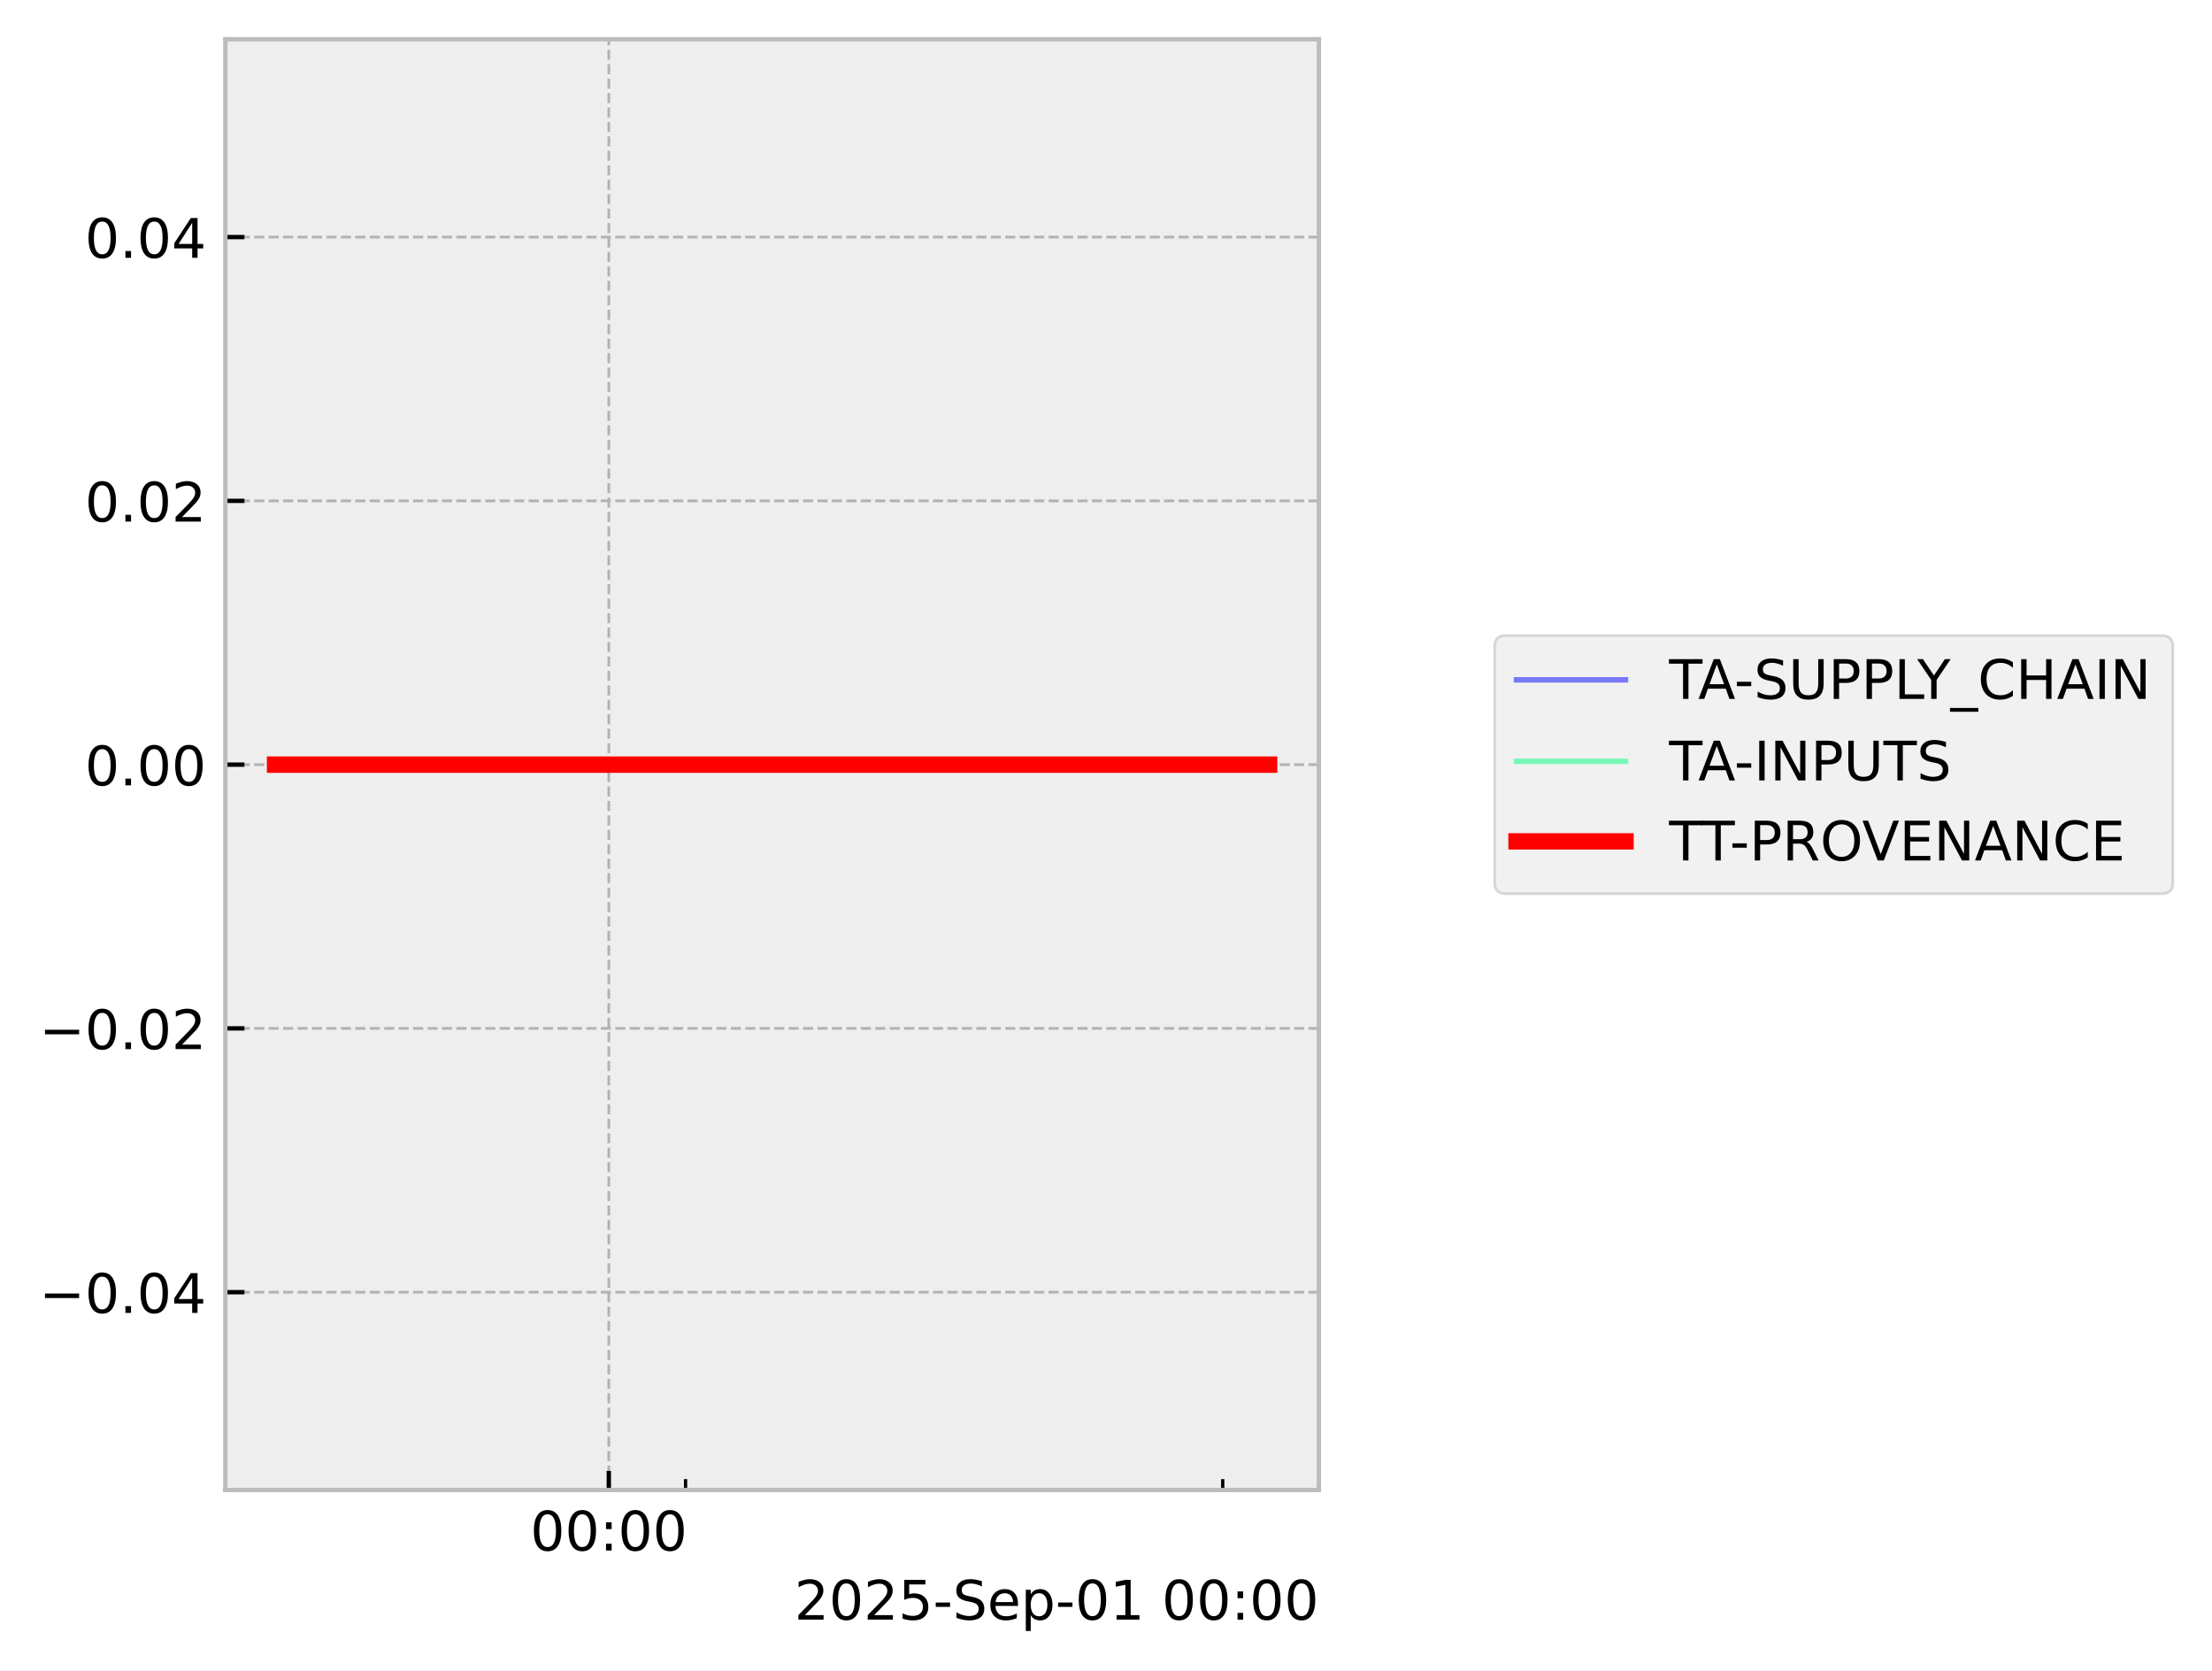
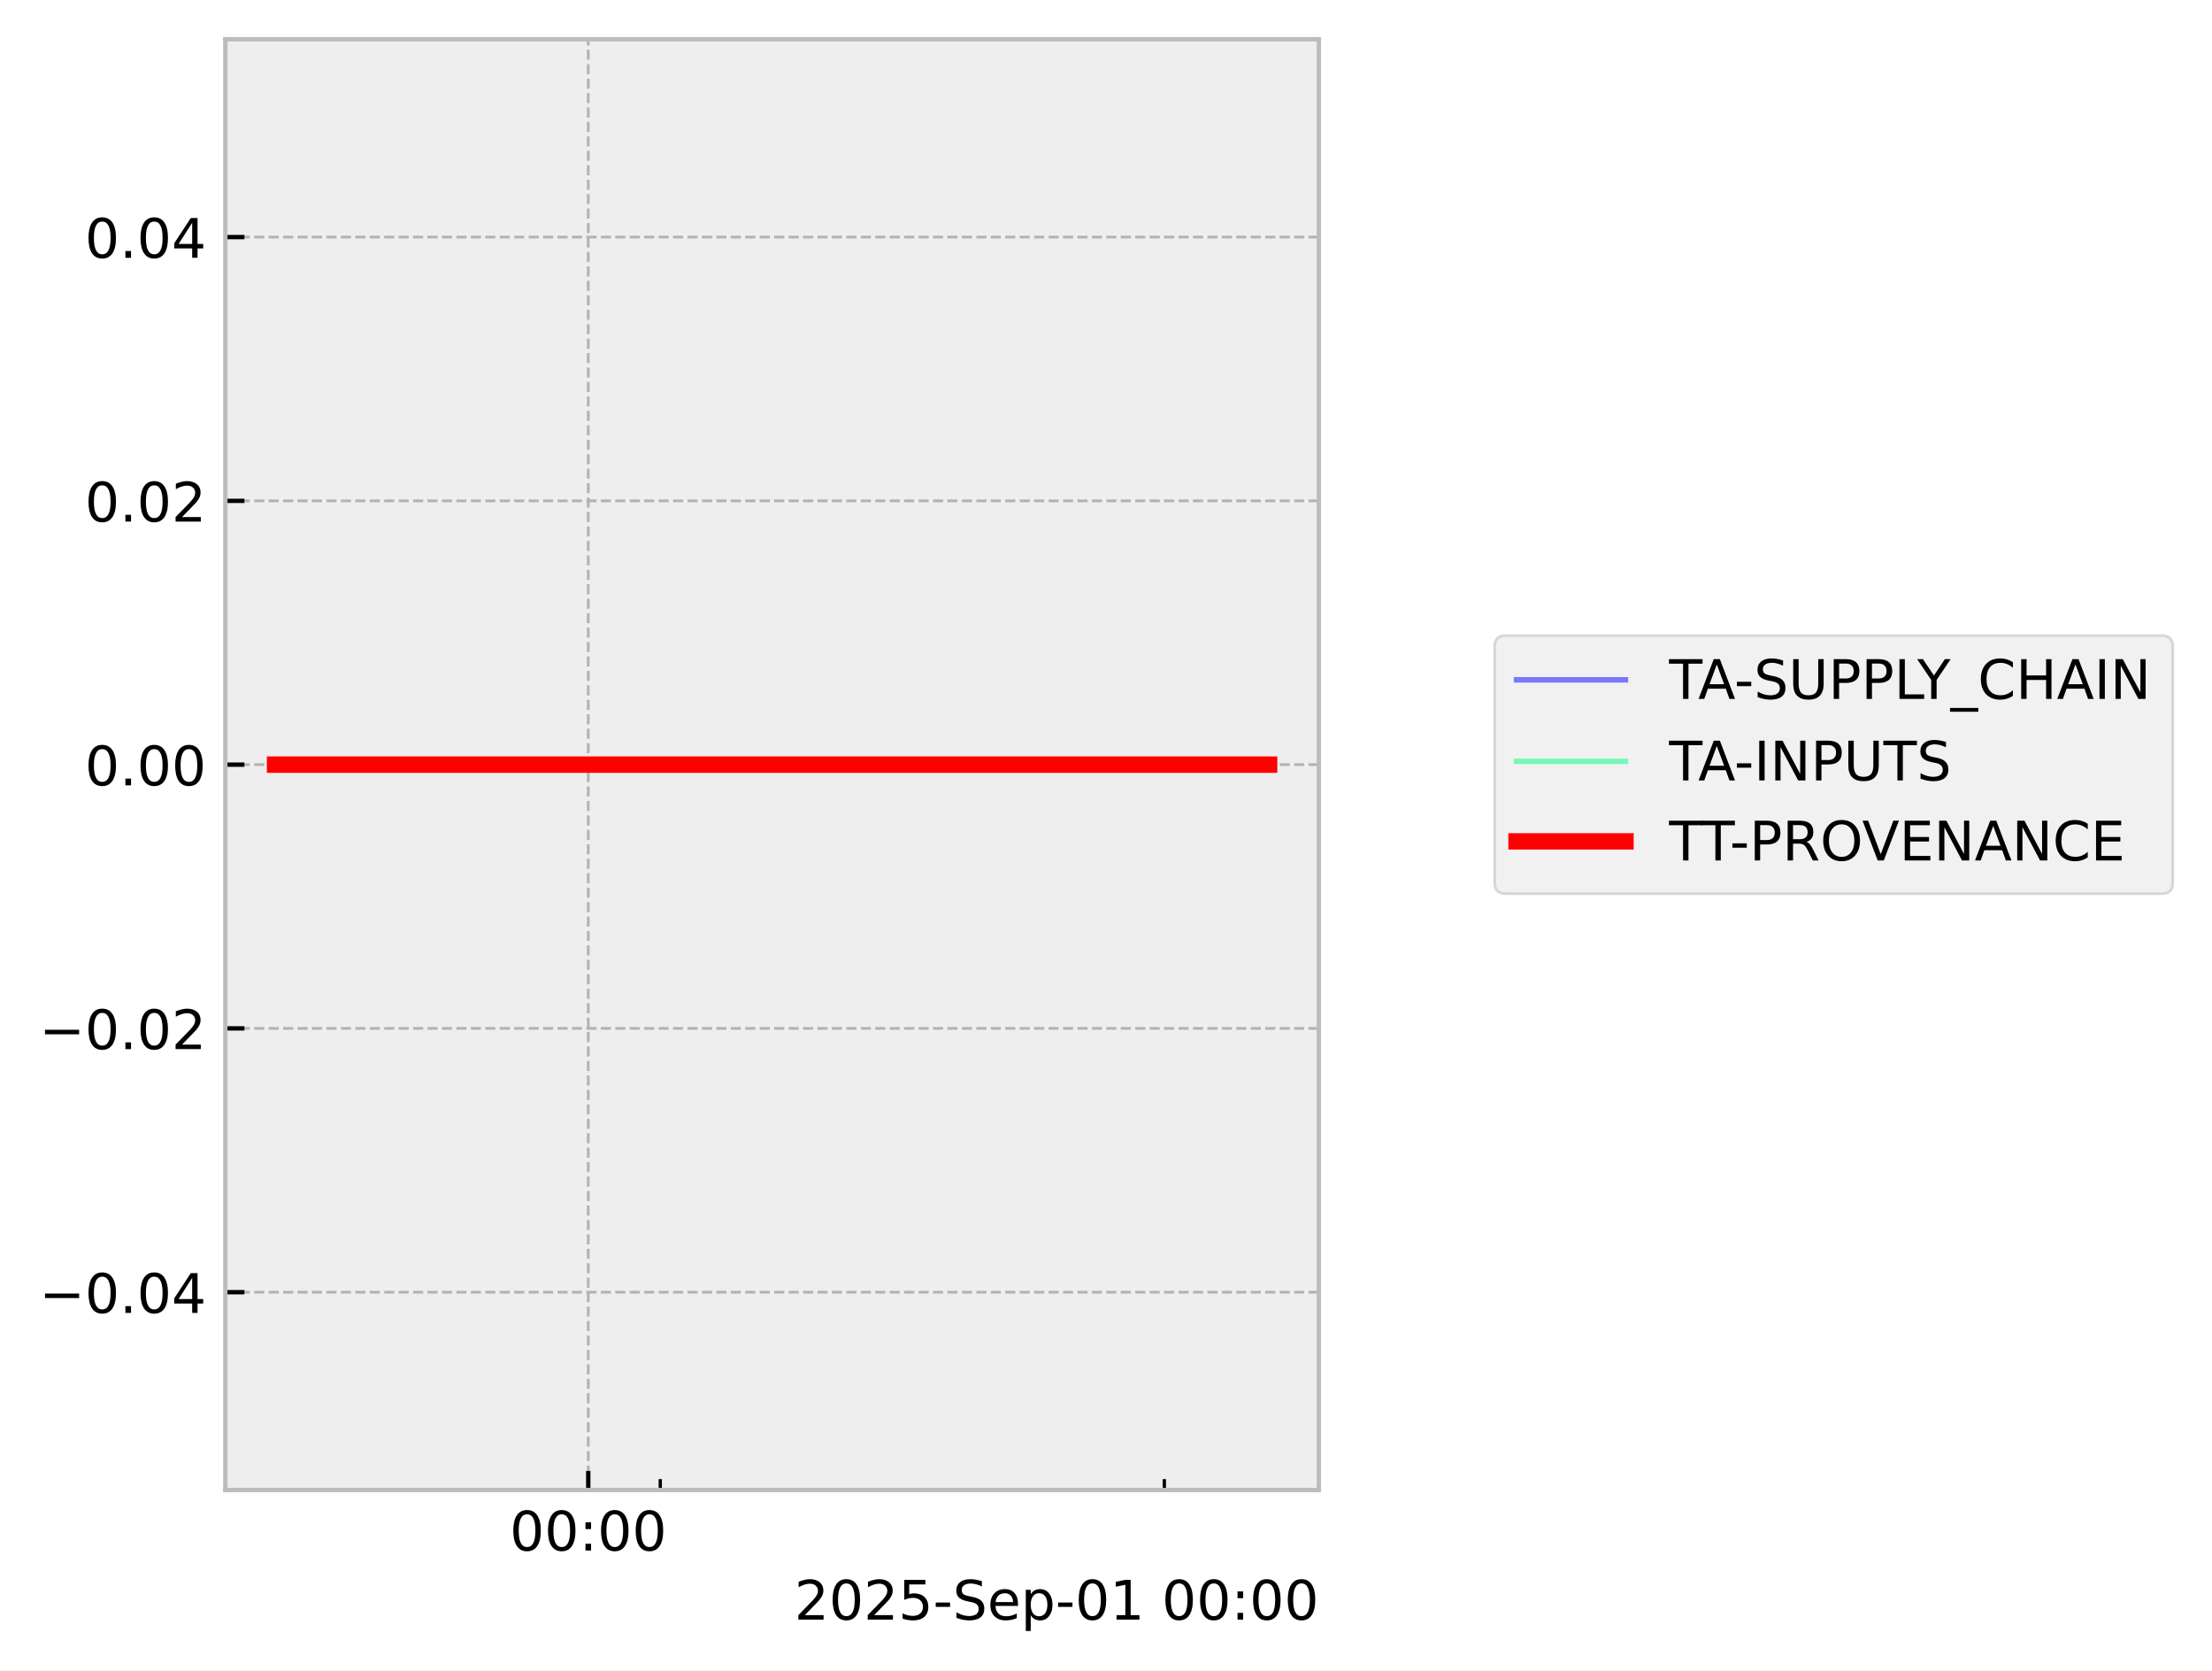
<svg xmlns="http://www.w3.org/2000/svg" xmlns:xlink="http://www.w3.org/1999/xlink" width="405.867pt" height="306.368pt" viewBox="0 0 405.867 306.368" version="1.1">
  <defs>
    <style type="text/css">*{stroke-linejoin: round; stroke-linecap: butt}</style>
  </defs>
  <g id="figure_1">
    <g id="patch_1">
      <path d="M 0 306.368  L 405.867 306.368  L 405.867 0  L 0 0  z " style="fill: #ffffff" />
    </g>
    <g id="axes_1">
      <g id="patch_2">
        <path d="M 41.345 273.312  L 241.991 273.312  L 241.991 7.2  L 41.345 7.2  z " style="fill: #eeeeee" />
      </g>
      <g id="matplotlib.axis_1">
        <g id="xtick_1">
          <g id="line2d_1">
-             <path d="M 111.708 273.312  L 111.708 7.2  " clip-path="url(#p5698dfb63c)" style="fill: none; stroke-dasharray: 1.85,0.8; stroke-dashoffset: 0; stroke: #b2b2b2; stroke-width: 0.5" />
+             <path d="M 107.936 273.312  L 107.936 7.2  " clip-path="url(#pa198dd3d41)" style="fill: none; stroke-dasharray: 1.85,0.8; stroke-dashoffset: 0; stroke: #b2b2b2; stroke-width: 0.5" />
          </g>
          <g id="line2d_2">
            <defs>
-               <path id="m0cc15701c1" d="M 0 0  L 0 -3.5  " style="stroke: #000000; stroke-width: 0.8" />
-             </defs>
-             <g>
-               <use xlink:href="#m0cc15701c1" x="111.708" y="273.312" style="stroke: #000000; stroke-width: 0.8" />
+               <path id="mad0b715e37" d="M 0 0  L 0 -3.5  " style="stroke: #000000; stroke-width: 0.8" />
+             </defs>
+             <g>
+               <use xlink:href="#mad0b715e37" x="107.936" y="273.312" style="stroke: #000000; stroke-width: 0.8" />
            </g>
          </g>
          <g id="text_1">
-             <g transform="translate(97.2988 284.4104) scale(0.1 -0.1)">
+             <g transform="translate(93.52635 284.4104) scale(0.1 -0.1)">
              <defs>
                <path id="DejaVuSans-30" d="M 2034 4250  Q 1547 4250 1301 3770  Q 1056 3291 1056 2328  Q 1056 1369 1301 889  Q 1547 409 2034 409  Q 2525 409 2770 889  Q 3016 1369 3016 2328  Q 3016 3291 2770 3770  Q 2525 4250 2034 4250  z M 2034 4750  Q 2819 4750 3233 4129  Q 3647 3509 3647 2328  Q 3647 1150 3233 529  Q 2819 -91 2034 -91  Q 1250 -91 836 529  Q 422 1150 422 2328  Q 422 3509 836 4129  Q 1250 4750 2034 4750  z " transform="scale(0.015625)" />
                <path id="DejaVuSans-3a" d="M 750 794  L 1409 794  L 1409 0  L 750 0  L 750 794  z M 750 3309  L 1409 3309  L 1409 2516  L 750 2516  L 750 3309  z " transform="scale(0.015625)" />
              </defs>
              <use xlink:href="#DejaVuSans-30" />
              <use xlink:href="#DejaVuSans-30" transform="translate(63.62305 0)" />
              <use xlink:href="#DejaVuSans-3a" transform="translate(127.2461 0)" />
              <use xlink:href="#DejaVuSans-30" transform="translate(160.9375 0)" />
              <use xlink:href="#DejaVuSans-30" transform="translate(224.5605 0)" />
            </g>
          </g>
        </g>
        <g id="xtick_2">
          <g id="line2d_3">
            <defs>
-               <path id="m44f58f64db" d="M 0 0  L 0 -2  " style="stroke: #000000; stroke-width: 0.6" />
-             </defs>
-             <g>
-               <use xlink:href="#m44f58f64db" x="125.789" y="273.312" style="stroke: #000000; stroke-width: 0.6" />
+               <path id="me9ea4f0c0c" d="M 0 0  L 0 -2  " style="stroke: #000000; stroke-width: 0.6" />
+             </defs>
+             <g>
+               <use xlink:href="#me9ea4f0c0c" x="121.149" y="273.312" style="stroke: #000000; stroke-width: 0.6" />
            </g>
          </g>
        </g>
        <g id="xtick_3">
          <g id="line2d_4">
            <g>
-               <use xlink:href="#m44f58f64db" x="224.352" y="273.312" style="stroke: #000000; stroke-width: 0.6" />
+               <use xlink:href="#me9ea4f0c0c" x="213.641" y="273.312" style="stroke: #000000; stroke-width: 0.6" />
            </g>
          </g>
        </g>
        <g id="text_2">
          <g transform="translate(145.7537 297.0886) scale(0.1 -0.1)">
            <defs>
              <path id="DejaVuSans-32" d="M 1228 531  L 3431 531  L 3431 0  L 469 0  L 469 531  Q 828 903 1448 1529  Q 2069 2156 2228 2338  Q 2531 2678 2651 2914  Q 2772 3150 2772 3378  Q 2772 3750 2511 3984  Q 2250 4219 1831 4219  Q 1534 4219 1204 4116  Q 875 4013 500 3803  L 500 4441  Q 881 4594 1212 4672  Q 1544 4750 1819 4750  Q 2544 4750 2975 4387  Q 3406 4025 3406 3419  Q 3406 3131 3298 2873  Q 3191 2616 2906 2266  Q 2828 2175 2409 1742  Q 1991 1309 1228 531  z " transform="scale(0.015625)" />
              <path id="DejaVuSans-35" d="M 691 4666  L 3169 4666  L 3169 4134  L 1269 4134  L 1269 2991  Q 1406 3038 1543 3061  Q 1681 3084 1819 3084  Q 2600 3084 3056 2656  Q 3513 2228 3513 1497  Q 3513 744 3044 326  Q 2575 -91 1722 -91  Q 1428 -91 1123 -41  Q 819 9 494 109  L 494 744  Q 775 591 1075 516  Q 1375 441 1709 441  Q 2250 441 2565 725  Q 2881 1009 2881 1497  Q 2881 1984 2565 2268  Q 2250 2553 1709 2553  Q 1456 2553 1204 2497  Q 953 2441 691 2322  L 691 4666  z " transform="scale(0.015625)" />
              <path id="DejaVuSans-2d" d="M 313 2009  L 1997 2009  L 1997 1497  L 313 1497  L 313 2009  z " transform="scale(0.015625)" />
              <path id="DejaVuSans-53" d="M 3425 4513  L 3425 3897  Q 3066 4069 2747 4153  Q 2428 4238 2131 4238  Q 1616 4238 1336 4038  Q 1056 3838 1056 3469  Q 1056 3159 1242 3001  Q 1428 2844 1947 2747  L 2328 2669  Q 3034 2534 3370 2195  Q 3706 1856 3706 1288  Q 3706 609 3251 259  Q 2797 -91 1919 -91  Q 1588 -91 1214 -16  Q 841 59 441 206  L 441 856  Q 825 641 1194 531  Q 1563 422 1919 422  Q 2459 422 2753 634  Q 3047 847 3047 1241  Q 3047 1584 2836 1778  Q 2625 1972 2144 2069  L 1759 2144  Q 1053 2284 737 2584  Q 422 2884 422 3419  Q 422 4038 858 4394  Q 1294 4750 2059 4750  Q 2388 4750 2728 4690  Q 3069 4631 3425 4513  z " transform="scale(0.015625)" />
              <path id="DejaVuSans-65" d="M 3597 1894  L 3597 1613  L 953 1613  Q 991 1019 1311 708  Q 1631 397 2203 397  Q 2534 397 2845 478  Q 3156 559 3463 722  L 3463 178  Q 3153 47 2828 -22  Q 2503 -91 2169 -91  Q 1331 -91 842 396  Q 353 884 353 1716  Q 353 2575 817 3079  Q 1281 3584 2069 3584  Q 2775 3584 3186 3129  Q 3597 2675 3597 1894  z M 3022 2063  Q 3016 2534 2758 2815  Q 2500 3097 2075 3097  Q 1594 3097 1305 2825  Q 1016 2553 972 2059  L 3022 2063  z " transform="scale(0.015625)" />
              <path id="DejaVuSans-70" d="M 1159 525  L 1159 -1331  L 581 -1331  L 581 3500  L 1159 3500  L 1159 2969  Q 1341 3281 1617 3432  Q 1894 3584 2278 3584  Q 2916 3584 3314 3078  Q 3713 2572 3713 1747  Q 3713 922 3314 415  Q 2916 -91 2278 -91  Q 1894 -91 1617 61  Q 1341 213 1159 525  z M 3116 1747  Q 3116 2381 2855 2742  Q 2594 3103 2138 3103  Q 1681 3103 1420 2742  Q 1159 2381 1159 1747  Q 1159 1113 1420 752  Q 1681 391 2138 391  Q 2594 391 2855 752  Q 3116 1113 3116 1747  z " transform="scale(0.015625)" />
              <path id="DejaVuSans-31" d="M 794 531  L 1825 531  L 1825 4091  L 703 3866  L 703 4441  L 1819 4666  L 2450 4666  L 2450 531  L 3481 531  L 3481 0  L 794 0  L 794 531  z " transform="scale(0.015625)" />
              <path id="DejaVuSans-20" transform="scale(0.015625)" />
            </defs>
            <use xlink:href="#DejaVuSans-32" />
            <use xlink:href="#DejaVuSans-30" transform="translate(63.62305 0)" />
            <use xlink:href="#DejaVuSans-32" transform="translate(127.2461 0)" />
            <use xlink:href="#DejaVuSans-35" transform="translate(190.8691 0)" />
            <use xlink:href="#DejaVuSans-2d" transform="translate(254.4922 0)" />
            <use xlink:href="#DejaVuSans-53" transform="translate(290.5762 0)" />
            <use xlink:href="#DejaVuSans-65" transform="translate(354.0527 0)" />
            <use xlink:href="#DejaVuSans-70" transform="translate(415.5762 0)" />
            <use xlink:href="#DejaVuSans-2d" transform="translate(479.0527 0)" />
            <use xlink:href="#DejaVuSans-30" transform="translate(515.1367 0)" />
            <use xlink:href="#DejaVuSans-31" transform="translate(578.7598 0)" />
            <use xlink:href="#DejaVuSans-20" transform="translate(642.3828 0)" />
            <use xlink:href="#DejaVuSans-30" transform="translate(674.1699 0)" />
            <use xlink:href="#DejaVuSans-30" transform="translate(737.793 0)" />
            <use xlink:href="#DejaVuSans-3a" transform="translate(801.416 0)" />
            <use xlink:href="#DejaVuSans-30" transform="translate(835.1074 0)" />
            <use xlink:href="#DejaVuSans-30" transform="translate(898.7305 0)" />
          </g>
        </g>
      </g>
      <g id="matplotlib.axis_2">
        <g id="ytick_1">
          <g id="line2d_5">
-             <path d="M 41.345 237.024  L 241.991 237.024  " clip-path="url(#p5698dfb63c)" style="fill: none; stroke-dasharray: 1.85,0.8; stroke-dashoffset: 0; stroke: #b2b2b2; stroke-width: 0.5" />
+             <path d="M 41.345 237.024  L 241.991 237.024  " clip-path="url(#pa198dd3d41)" style="fill: none; stroke-dasharray: 1.85,0.8; stroke-dashoffset: 0; stroke: #b2b2b2; stroke-width: 0.5" />
          </g>
          <g id="line2d_6">
            <defs>
-               <path id="m43a7263472" d="M 0 0  L 3.5 0  " style="stroke: #000000; stroke-width: 0.8" />
-             </defs>
-             <g>
-               <use xlink:href="#m43a7263472" x="41.345" y="237.024" style="stroke: #000000; stroke-width: 0.8" />
+               <path id="m77bd4b5e8f" d="M 0 0  L 3.5 0  " style="stroke: #000000; stroke-width: 0.8" />
+             </defs>
+             <g>
+               <use xlink:href="#m77bd4b5e8f" x="41.345" y="237.024" style="stroke: #000000; stroke-width: 0.8" />
            </g>
          </g>
          <g id="text_3">
            <g transform="translate(7.2 240.8232) scale(0.1 -0.1)">
              <defs>
                <path id="DejaVuSans-2212" d="M 678 2272  L 4684 2272  L 4684 1741  L 678 1741  L 678 2272  z " transform="scale(0.015625)" />
                <path id="DejaVuSans-2e" d="M 684 794  L 1344 794  L 1344 0  L 684 0  L 684 794  z " transform="scale(0.015625)" />
                <path id="DejaVuSans-34" d="M 2419 4116  L 825 1625  L 2419 1625  L 2419 4116  z M 2253 4666  L 3047 4666  L 3047 1625  L 3713 1625  L 3713 1100  L 3047 1100  L 3047 0  L 2419 0  L 2419 1100  L 313 1100  L 313 1709  L 2253 4666  z " transform="scale(0.015625)" />
              </defs>
              <use xlink:href="#DejaVuSans-2212" />
              <use xlink:href="#DejaVuSans-30" transform="translate(83.78906 0)" />
              <use xlink:href="#DejaVuSans-2e" transform="translate(147.4121 0)" />
              <use xlink:href="#DejaVuSans-30" transform="translate(179.1992 0)" />
              <use xlink:href="#DejaVuSans-34" transform="translate(242.8223 0)" />
            </g>
          </g>
        </g>
        <g id="ytick_2">
          <g id="line2d_7">
-             <path d="M 41.345 188.64  L 241.991 188.64  " clip-path="url(#p5698dfb63c)" style="fill: none; stroke-dasharray: 1.85,0.8; stroke-dashoffset: 0; stroke: #b2b2b2; stroke-width: 0.5" />
+             <path d="M 41.345 188.64  L 241.991 188.64  " clip-path="url(#pa198dd3d41)" style="fill: none; stroke-dasharray: 1.85,0.8; stroke-dashoffset: 0; stroke: #b2b2b2; stroke-width: 0.5" />
          </g>
          <g id="line2d_8">
            <g>
-               <use xlink:href="#m43a7263472" x="41.345" y="188.64" style="stroke: #000000; stroke-width: 0.8" />
+               <use xlink:href="#m77bd4b5e8f" x="41.345" y="188.64" style="stroke: #000000; stroke-width: 0.8" />
            </g>
          </g>
          <g id="text_4">
            <g transform="translate(7.2 192.4392) scale(0.1 -0.1)">
              <use xlink:href="#DejaVuSans-2212" />
              <use xlink:href="#DejaVuSans-30" transform="translate(83.78906 0)" />
              <use xlink:href="#DejaVuSans-2e" transform="translate(147.4121 0)" />
              <use xlink:href="#DejaVuSans-30" transform="translate(179.1992 0)" />
              <use xlink:href="#DejaVuSans-32" transform="translate(242.8223 0)" />
            </g>
          </g>
        </g>
        <g id="ytick_3">
          <g id="line2d_9">
-             <path d="M 41.345 140.256  L 241.991 140.256  " clip-path="url(#p5698dfb63c)" style="fill: none; stroke-dasharray: 1.85,0.8; stroke-dashoffset: 0; stroke: #b2b2b2; stroke-width: 0.5" />
+             <path d="M 41.345 140.256  L 241.991 140.256  " clip-path="url(#pa198dd3d41)" style="fill: none; stroke-dasharray: 1.85,0.8; stroke-dashoffset: 0; stroke: #b2b2b2; stroke-width: 0.5" />
          </g>
          <g id="line2d_10">
            <g>
-               <use xlink:href="#m43a7263472" x="41.345" y="140.256" style="stroke: #000000; stroke-width: 0.8" />
+               <use xlink:href="#m77bd4b5e8f" x="41.345" y="140.256" style="stroke: #000000; stroke-width: 0.8" />
            </g>
          </g>
          <g id="text_5">
            <g transform="translate(15.57969 144.0552) scale(0.1 -0.1)">
              <use xlink:href="#DejaVuSans-30" />
              <use xlink:href="#DejaVuSans-2e" transform="translate(63.62305 0)" />
              <use xlink:href="#DejaVuSans-30" transform="translate(95.41016 0)" />
              <use xlink:href="#DejaVuSans-30" transform="translate(159.0332 0)" />
            </g>
          </g>
        </g>
        <g id="ytick_4">
          <g id="line2d_11">
-             <path d="M 41.345 91.872  L 241.991 91.872  " clip-path="url(#p5698dfb63c)" style="fill: none; stroke-dasharray: 1.85,0.8; stroke-dashoffset: 0; stroke: #b2b2b2; stroke-width: 0.5" />
+             <path d="M 41.345 91.872  L 241.991 91.872  " clip-path="url(#pa198dd3d41)" style="fill: none; stroke-dasharray: 1.85,0.8; stroke-dashoffset: 0; stroke: #b2b2b2; stroke-width: 0.5" />
          </g>
          <g id="line2d_12">
            <g>
-               <use xlink:href="#m43a7263472" x="41.345" y="91.872" style="stroke: #000000; stroke-width: 0.8" />
+               <use xlink:href="#m77bd4b5e8f" x="41.345" y="91.872" style="stroke: #000000; stroke-width: 0.8" />
            </g>
          </g>
          <g id="text_6">
            <g transform="translate(15.57969 95.67122) scale(0.1 -0.1)">
              <use xlink:href="#DejaVuSans-30" />
              <use xlink:href="#DejaVuSans-2e" transform="translate(63.62305 0)" />
              <use xlink:href="#DejaVuSans-30" transform="translate(95.41016 0)" />
              <use xlink:href="#DejaVuSans-32" transform="translate(159.0332 0)" />
            </g>
          </g>
        </g>
        <g id="ytick_5">
          <g id="line2d_13">
-             <path d="M 41.345 43.488  L 241.991 43.488  " clip-path="url(#p5698dfb63c)" style="fill: none; stroke-dasharray: 1.85,0.8; stroke-dashoffset: 0; stroke: #b2b2b2; stroke-width: 0.5" />
+             <path d="M 41.345 43.488  L 241.991 43.488  " clip-path="url(#pa198dd3d41)" style="fill: none; stroke-dasharray: 1.85,0.8; stroke-dashoffset: 0; stroke: #b2b2b2; stroke-width: 0.5" />
          </g>
          <g id="line2d_14">
            <g>
-               <use xlink:href="#m43a7263472" x="41.345" y="43.488" style="stroke: #000000; stroke-width: 0.8" />
+               <use xlink:href="#m77bd4b5e8f" x="41.345" y="43.488" style="stroke: #000000; stroke-width: 0.8" />
            </g>
          </g>
          <g id="text_7">
            <g transform="translate(15.57969 47.28722) scale(0.1 -0.1)">
              <use xlink:href="#DejaVuSans-30" />
              <use xlink:href="#DejaVuSans-2e" transform="translate(63.62305 0)" />
              <use xlink:href="#DejaVuSans-30" transform="translate(95.41016 0)" />
              <use xlink:href="#DejaVuSans-34" transform="translate(159.0332 0)" />
            </g>
          </g>
        </g>
      </g>
      <g id="line2d_15">
-         <path d="M 50.466 140.256  L 61.312 140.256  L 62.705 140.256  L 63.034 140.256  L 63.33 140.256  L 74.35 140.256  L 76.39 140.256  L 232.871 140.256  " clip-path="url(#p5698dfb63c)" style="fill: none; stroke: #0000ff; stroke-opacity: 0.5; stroke-linecap: square" />
+         <path d="M 50.466 140.256  L 60.644 140.256  L 61.951 140.256  L 62.26 140.256  L 62.538 140.256  L 72.879 140.256  L 74.793 140.256  L 232.871 140.256  " clip-path="url(#pa198dd3d41)" style="fill: none; stroke: #0000ff; stroke-opacity: 0.5; stroke-linecap: square" />
      </g>
      <g id="line2d_16">
-         <path d="M 50.466 140.256  L 61.312 140.256  L 62.705 140.256  L 63.034 140.256  L 63.33 140.256  L 74.35 140.256  L 76.39 140.256  L 232.871 140.256  " clip-path="url(#p5698dfb63c)" style="fill: none; stroke: #00ff80; stroke-opacity: 0.5; stroke-linecap: square" />
+         <path d="M 50.466 140.256  L 60.644 140.256  L 61.951 140.256  L 62.26 140.256  L 62.538 140.256  L 72.879 140.256  L 74.793 140.256  L 232.871 140.256  " clip-path="url(#pa198dd3d41)" style="fill: none; stroke: #00ff80; stroke-opacity: 0.5; stroke-linecap: square" />
      </g>
      <g id="line2d_17">
-         <path d="M 50.466 140.256  L 61.312 140.256  L 62.705 140.256  L 63.034 140.256  L 63.33 140.256  L 74.35 140.256  L 76.39 140.256  L 232.871 140.256  " clip-path="url(#p5698dfb63c)" style="fill: none; stroke: #ff0000; stroke-width: 3; stroke-linecap: square" />
+         <path d="M 50.466 140.256  L 60.644 140.256  L 61.951 140.256  L 62.26 140.256  L 62.538 140.256  L 72.879 140.256  L 74.793 140.256  L 232.871 140.256  " clip-path="url(#pa198dd3d41)" style="fill: none; stroke: #ff0000; stroke-width: 3; stroke-linecap: square" />
      </g>
      <g id="patch_3">
        <path d="M 41.345 273.312  L 41.345 7.2  " style="fill: none; stroke: #bcbcbc; stroke-width: 0.8; stroke-linejoin: miter; stroke-linecap: square" />
      </g>
      <g id="patch_4">
        <path d="M 241.991 273.312  L 241.991 7.2  " style="fill: none; stroke: #bcbcbc; stroke-width: 0.8; stroke-linejoin: miter; stroke-linecap: square" />
      </g>
      <g id="patch_5">
        <path d="M 41.345 273.312  L 241.991 273.312  " style="fill: none; stroke: #bcbcbc; stroke-width: 0.8; stroke-linejoin: miter; stroke-linecap: square" />
      </g>
      <g id="patch_6">
        <path d="M 41.345 7.2  L 241.991 7.2  " style="fill: none; stroke: #bcbcbc; stroke-width: 0.8; stroke-linejoin: miter; stroke-linecap: square" />
      </g>
    </g>
    <g id="axes_2">
      <g id="legend_1">
        <g id="patch_7">
          <path d="M 276.255 163.912  L 396.667 163.912  Q 398.667 163.912 398.667 161.912  L 398.667 118.6  Q 398.667 116.6 396.667 116.6  L 276.255 116.6  Q 274.255 116.6 274.255 118.6  L 274.255 161.912  Q 274.255 163.912 276.255 163.912  z " style="fill: #eeeeee; opacity: 0.8; stroke: #cccccc; stroke-width: 0.5; stroke-linejoin: miter" />
        </g>
        <g id="line2d_18">
          <path d="M 278.255 124.698  L 288.255 124.698  L 298.255 124.698  " style="fill: none; stroke: #0000ff; stroke-opacity: 0.5; stroke-linecap: square" />
        </g>
        <g id="text_8">
          <g transform="translate(306.2548 128.1982) scale(0.1 -0.1)">
            <defs>
              <path id="DejaVuSans-54" d="M -19 4666  L 3928 4666  L 3928 4134  L 2272 4134  L 2272 0  L 1638 0  L 1638 4134  L -19 4134  L -19 4666  z " transform="scale(0.015625)" />
              <path id="DejaVuSans-41" d="M 2188 4044  L 1331 1722  L 3047 1722  L 2188 4044  z M 1831 4666  L 2547 4666  L 4325 0  L 3669 0  L 3244 1197  L 1141 1197  L 716 0  L 50 0  L 1831 4666  z " transform="scale(0.015625)" />
              <path id="DejaVuSans-55" d="M 556 4666  L 1191 4666  L 1191 1831  Q 1191 1081 1462 751  Q 1734 422 2344 422  Q 2950 422 3222 751  Q 3494 1081 3494 1831  L 3494 4666  L 4128 4666  L 4128 1753  Q 4128 841 3676 375  Q 3225 -91 2344 -91  Q 1459 -91 1007 375  Q 556 841 556 1753  L 556 4666  z " transform="scale(0.015625)" />
              <path id="DejaVuSans-50" d="M 1259 4147  L 1259 2394  L 2053 2394  Q 2494 2394 2734 2622  Q 2975 2850 2975 3272  Q 2975 3691 2734 3919  Q 2494 4147 2053 4147  L 1259 4147  z M 628 4666  L 2053 4666  Q 2838 4666 3239 4311  Q 3641 3956 3641 3272  Q 3641 2581 3239 2228  Q 2838 1875 2053 1875  L 1259 1875  L 1259 0  L 628 0  L 628 4666  z " transform="scale(0.015625)" />
              <path id="DejaVuSans-4c" d="M 628 4666  L 1259 4666  L 1259 531  L 3531 531  L 3531 0  L 628 0  L 628 4666  z " transform="scale(0.015625)" />
              <path id="DejaVuSans-59" d="M -13 4666  L 666 4666  L 1959 2747  L 3244 4666  L 3922 4666  L 2272 2222  L 2272 0  L 1638 0  L 1638 2222  L -13 4666  z " transform="scale(0.015625)" />
              <path id="DejaVuSans-5f" d="M 3263 -1063  L 3263 -1509  L -63 -1509  L -63 -1063  L 3263 -1063  z " transform="scale(0.015625)" />
              <path id="DejaVuSans-43" d="M 4122 4306  L 4122 3641  Q 3803 3938 3442 4084  Q 3081 4231 2675 4231  Q 1875 4231 1450 3742  Q 1025 3253 1025 2328  Q 1025 1406 1450 917  Q 1875 428 2675 428  Q 3081 428 3442 575  Q 3803 722 4122 1019  L 4122 359  Q 3791 134 3420 21  Q 3050 -91 2638 -91  Q 1578 -91 968 557  Q 359 1206 359 2328  Q 359 3453 968 4101  Q 1578 4750 2638 4750  Q 3056 4750 3426 4639  Q 3797 4528 4122 4306  z " transform="scale(0.015625)" />
              <path id="DejaVuSans-48" d="M 628 4666  L 1259 4666  L 1259 2753  L 3553 2753  L 3553 4666  L 4184 4666  L 4184 0  L 3553 0  L 3553 2222  L 1259 2222  L 1259 0  L 628 0  L 628 4666  z " transform="scale(0.015625)" />
              <path id="DejaVuSans-49" d="M 628 4666  L 1259 4666  L 1259 0  L 628 0  L 628 4666  z " transform="scale(0.015625)" />
              <path id="DejaVuSans-4e" d="M 628 4666  L 1478 4666  L 3547 763  L 3547 4666  L 4159 4666  L 4159 0  L 3309 0  L 1241 3903  L 1241 0  L 628 0  L 628 4666  z " transform="scale(0.015625)" />
            </defs>
            <use xlink:href="#DejaVuSans-54" />
            <use xlink:href="#DejaVuSans-41" transform="translate(53.33398 0)" />
            <use xlink:href="#DejaVuSans-2d" transform="translate(119.4922 0)" />
            <use xlink:href="#DejaVuSans-53" transform="translate(155.5762 0)" />
            <use xlink:href="#DejaVuSans-55" transform="translate(219.0527 0)" />
            <use xlink:href="#DejaVuSans-50" transform="translate(292.2461 0)" />
            <use xlink:href="#DejaVuSans-50" transform="translate(352.5488 0)" />
            <use xlink:href="#DejaVuSans-4c" transform="translate(412.8516 0)" />
            <use xlink:href="#DejaVuSans-59" transform="translate(455.3145 0)" />
            <use xlink:href="#DejaVuSans-5f" transform="translate(516.3984 0)" />
            <use xlink:href="#DejaVuSans-43" transform="translate(566.3984 0)" />
            <use xlink:href="#DejaVuSans-48" transform="translate(636.2227 0)" />
            <use xlink:href="#DejaVuSans-41" transform="translate(711.418 0)" />
            <use xlink:href="#DejaVuSans-49" transform="translate(779.8262 0)" />
            <use xlink:href="#DejaVuSans-4e" transform="translate(809.3184 0)" />
          </g>
        </g>
        <g id="line2d_19">
          <path d="M 278.255 139.654  L 288.255 139.654  L 298.255 139.654  " style="fill: none; stroke: #00ff80; stroke-opacity: 0.5; stroke-linecap: square" />
        </g>
        <g id="text_9">
          <g transform="translate(306.2548 143.1544) scale(0.1 -0.1)">
            <use xlink:href="#DejaVuSans-54" />
            <use xlink:href="#DejaVuSans-41" transform="translate(53.33398 0)" />
            <use xlink:href="#DejaVuSans-2d" transform="translate(119.4922 0)" />
            <use xlink:href="#DejaVuSans-49" transform="translate(155.5762 0)" />
            <use xlink:href="#DejaVuSans-4e" transform="translate(185.0684 0)" />
            <use xlink:href="#DejaVuSans-50" transform="translate(259.873 0)" />
            <use xlink:href="#DejaVuSans-55" transform="translate(320.1758 0)" />
            <use xlink:href="#DejaVuSans-54" transform="translate(393.3691 0)" />
            <use xlink:href="#DejaVuSans-53" transform="translate(454.4531 0)" />
          </g>
        </g>
        <g id="line2d_20">
          <path d="M 278.255 154.333  L 288.255 154.333  L 298.255 154.333  " style="fill: none; stroke: #ff0000; stroke-width: 3; stroke-linecap: square" />
        </g>
        <g id="text_10">
          <g transform="translate(306.2548 157.8326) scale(0.1 -0.1)">
            <defs>
              <path id="DejaVuSans-52" d="M 2841 2188  Q 3044 2119 3236 1894  Q 3428 1669 3622 1275  L 4263 0  L 3584 0  L 2988 1197  Q 2756 1666 2539 1819  Q 2322 1972 1947 1972  L 1259 1972  L 1259 0  L 628 0  L 628 4666  L 2053 4666  Q 2853 4666 3247 4331  Q 3641 3997 3641 3322  Q 3641 2881 3436 2590  Q 3231 2300 2841 2188  z M 1259 4147  L 1259 2491  L 2053 2491  Q 2509 2491 2742 2702  Q 2975 2913 2975 3322  Q 2975 3731 2742 3939  Q 2509 4147 2053 4147  L 1259 4147  z " transform="scale(0.015625)" />
              <path id="DejaVuSans-4f" d="M 2522 4238  Q 1834 4238 1429 3725  Q 1025 3213 1025 2328  Q 1025 1447 1429 934  Q 1834 422 2522 422  Q 3209 422 3611 934  Q 4013 1447 4013 2328  Q 4013 3213 3611 3725  Q 3209 4238 2522 4238  z M 2522 4750  Q 3503 4750 4090 4092  Q 4678 3434 4678 2328  Q 4678 1225 4090 567  Q 3503 -91 2522 -91  Q 1538 -91 948 565  Q 359 1222 359 2328  Q 359 3434 948 4092  Q 1538 4750 2522 4750  z " transform="scale(0.015625)" />
              <path id="DejaVuSans-56" d="M 1831 0  L 50 4666  L 709 4666  L 2188 738  L 3669 4666  L 4325 4666  L 2547 0  L 1831 0  z " transform="scale(0.015625)" />
              <path id="DejaVuSans-45" d="M 628 4666  L 3578 4666  L 3578 4134  L 1259 4134  L 1259 2753  L 3481 2753  L 3481 2222  L 1259 2222  L 1259 531  L 3634 531  L 3634 0  L 628 0  L 628 4666  z " transform="scale(0.015625)" />
            </defs>
            <use xlink:href="#DejaVuSans-54" />
            <use xlink:href="#DejaVuSans-54" transform="translate(59.33398 0)" />
            <use xlink:href="#DejaVuSans-2d" transform="translate(111.293 0)" />
            <use xlink:href="#DejaVuSans-50" transform="translate(147.377 0)" />
            <use xlink:href="#DejaVuSans-52" transform="translate(207.6797 0)" />
            <use xlink:href="#DejaVuSans-4f" transform="translate(277.1621 0)" />
            <use xlink:href="#DejaVuSans-56" transform="translate(354.123 0)" />
            <use xlink:href="#DejaVuSans-45" transform="translate(422.5312 0)" />
            <use xlink:href="#DejaVuSans-4e" transform="translate(485.7148 0)" />
            <use xlink:href="#DejaVuSans-41" transform="translate(560.5195 0)" />
            <use xlink:href="#DejaVuSans-4e" transform="translate(628.9277 0)" />
            <use xlink:href="#DejaVuSans-43" transform="translate(703.7324 0)" />
            <use xlink:href="#DejaVuSans-45" transform="translate(773.5566 0)" />
          </g>
        </g>
      </g>
    </g>
  </g>
  <defs>
-     <clipPath id="p5698dfb63c">
+     <clipPath id="pa198dd3d41">
      <rect x="41.345" y="7.2" width="200.646" height="266.112" />
    </clipPath>
  </defs>
</svg>
